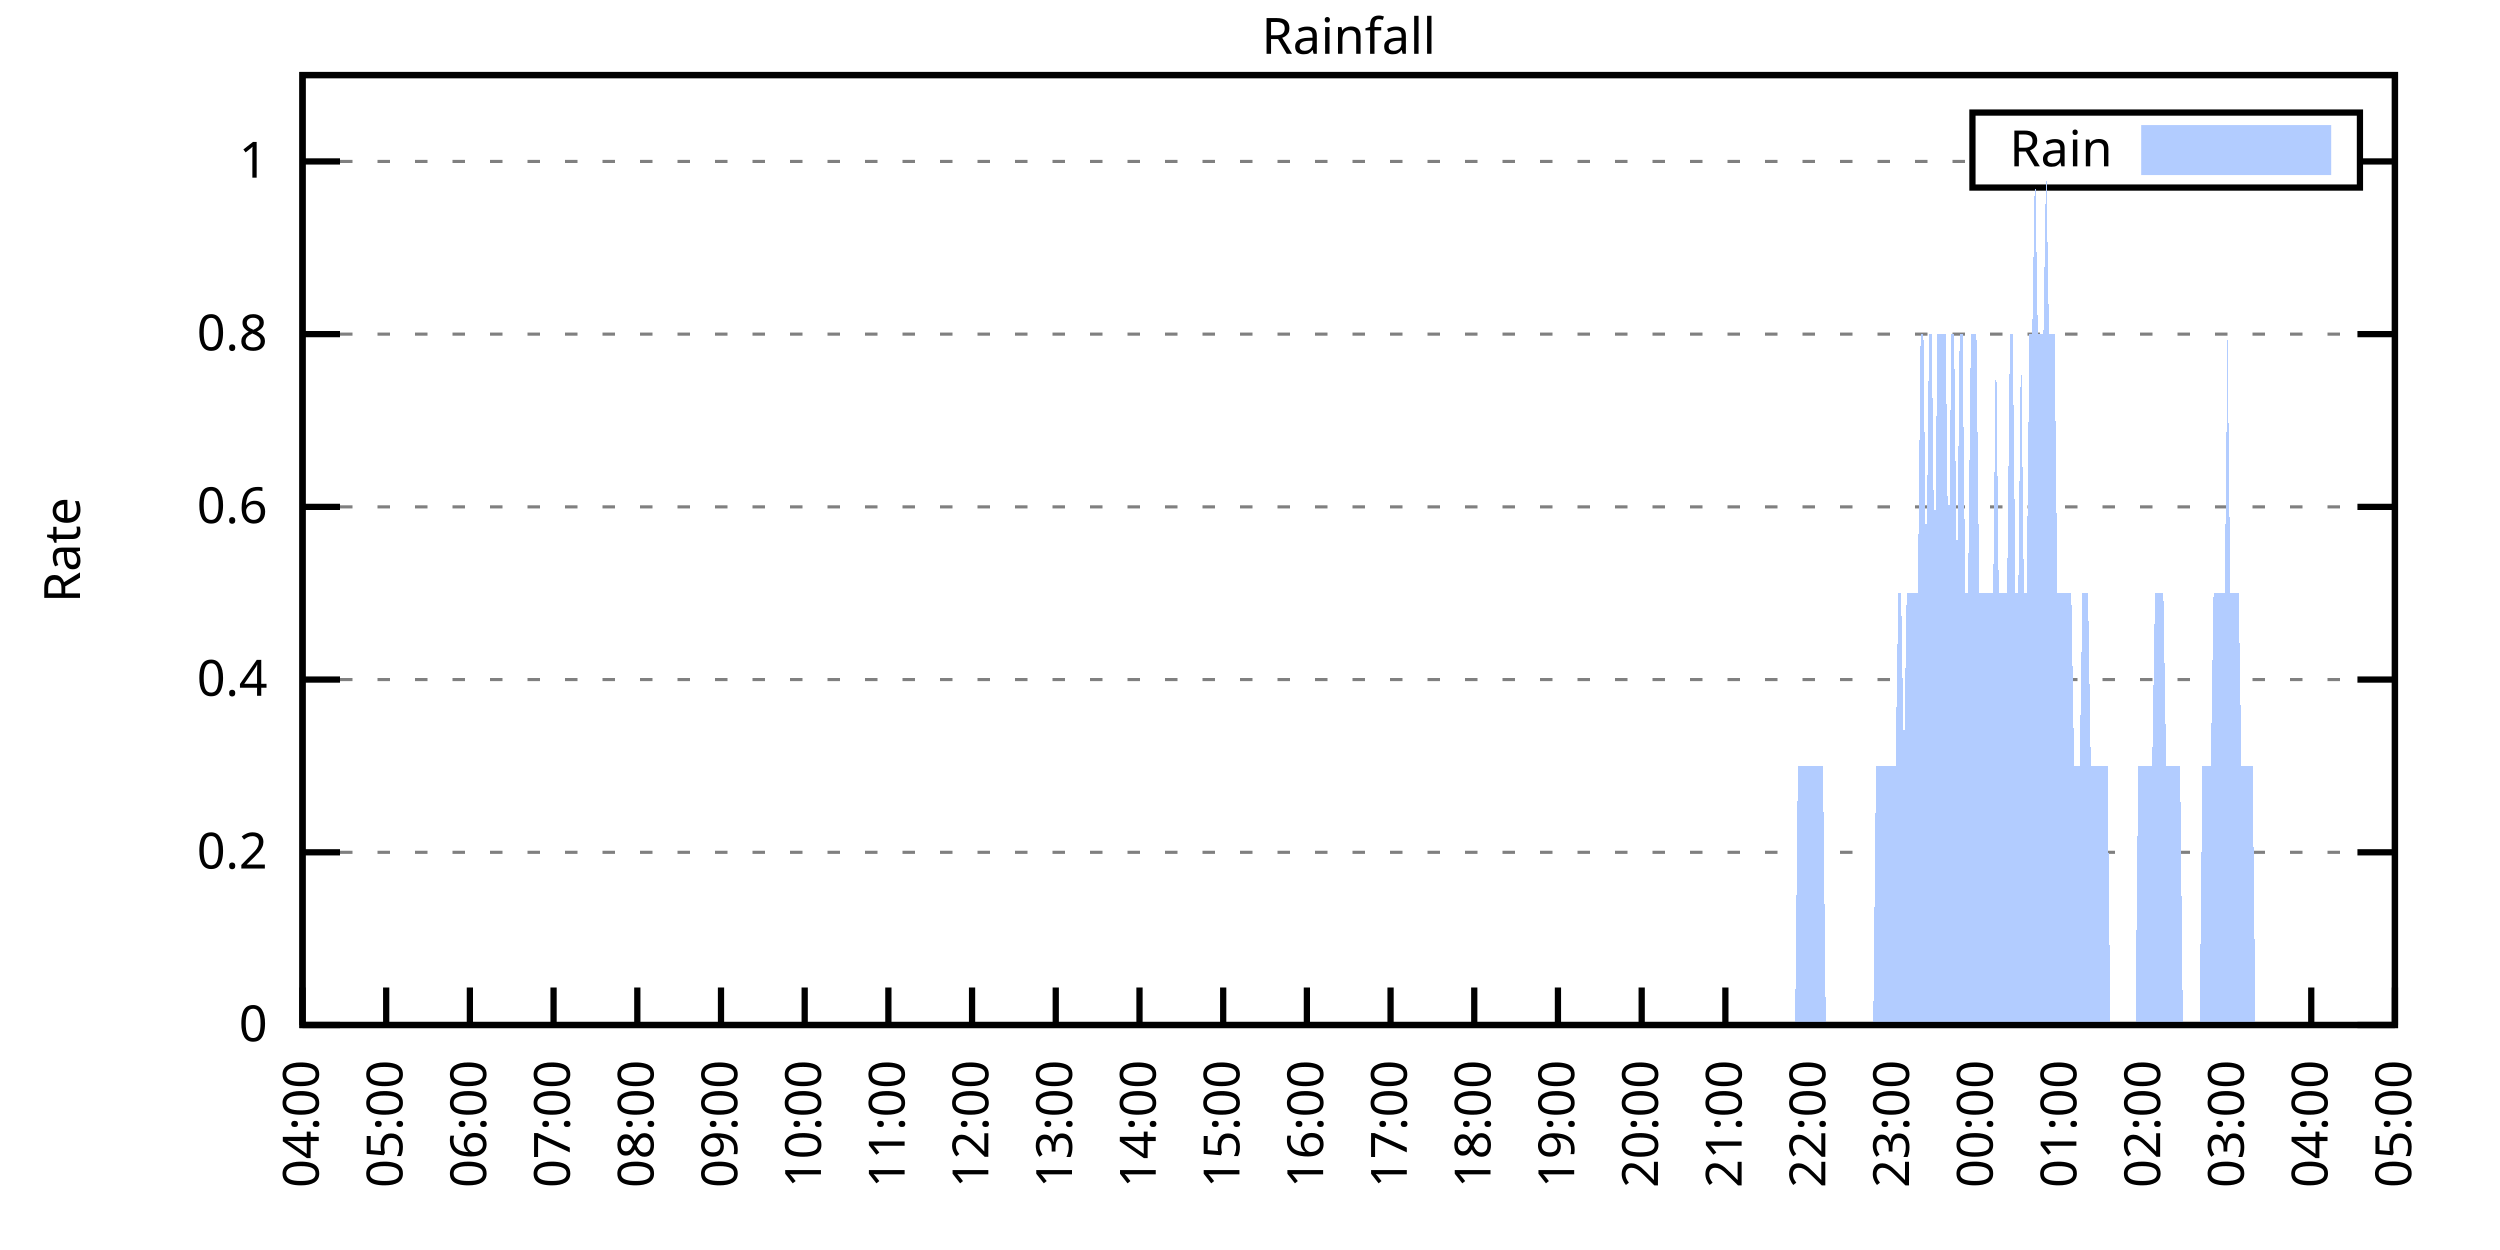
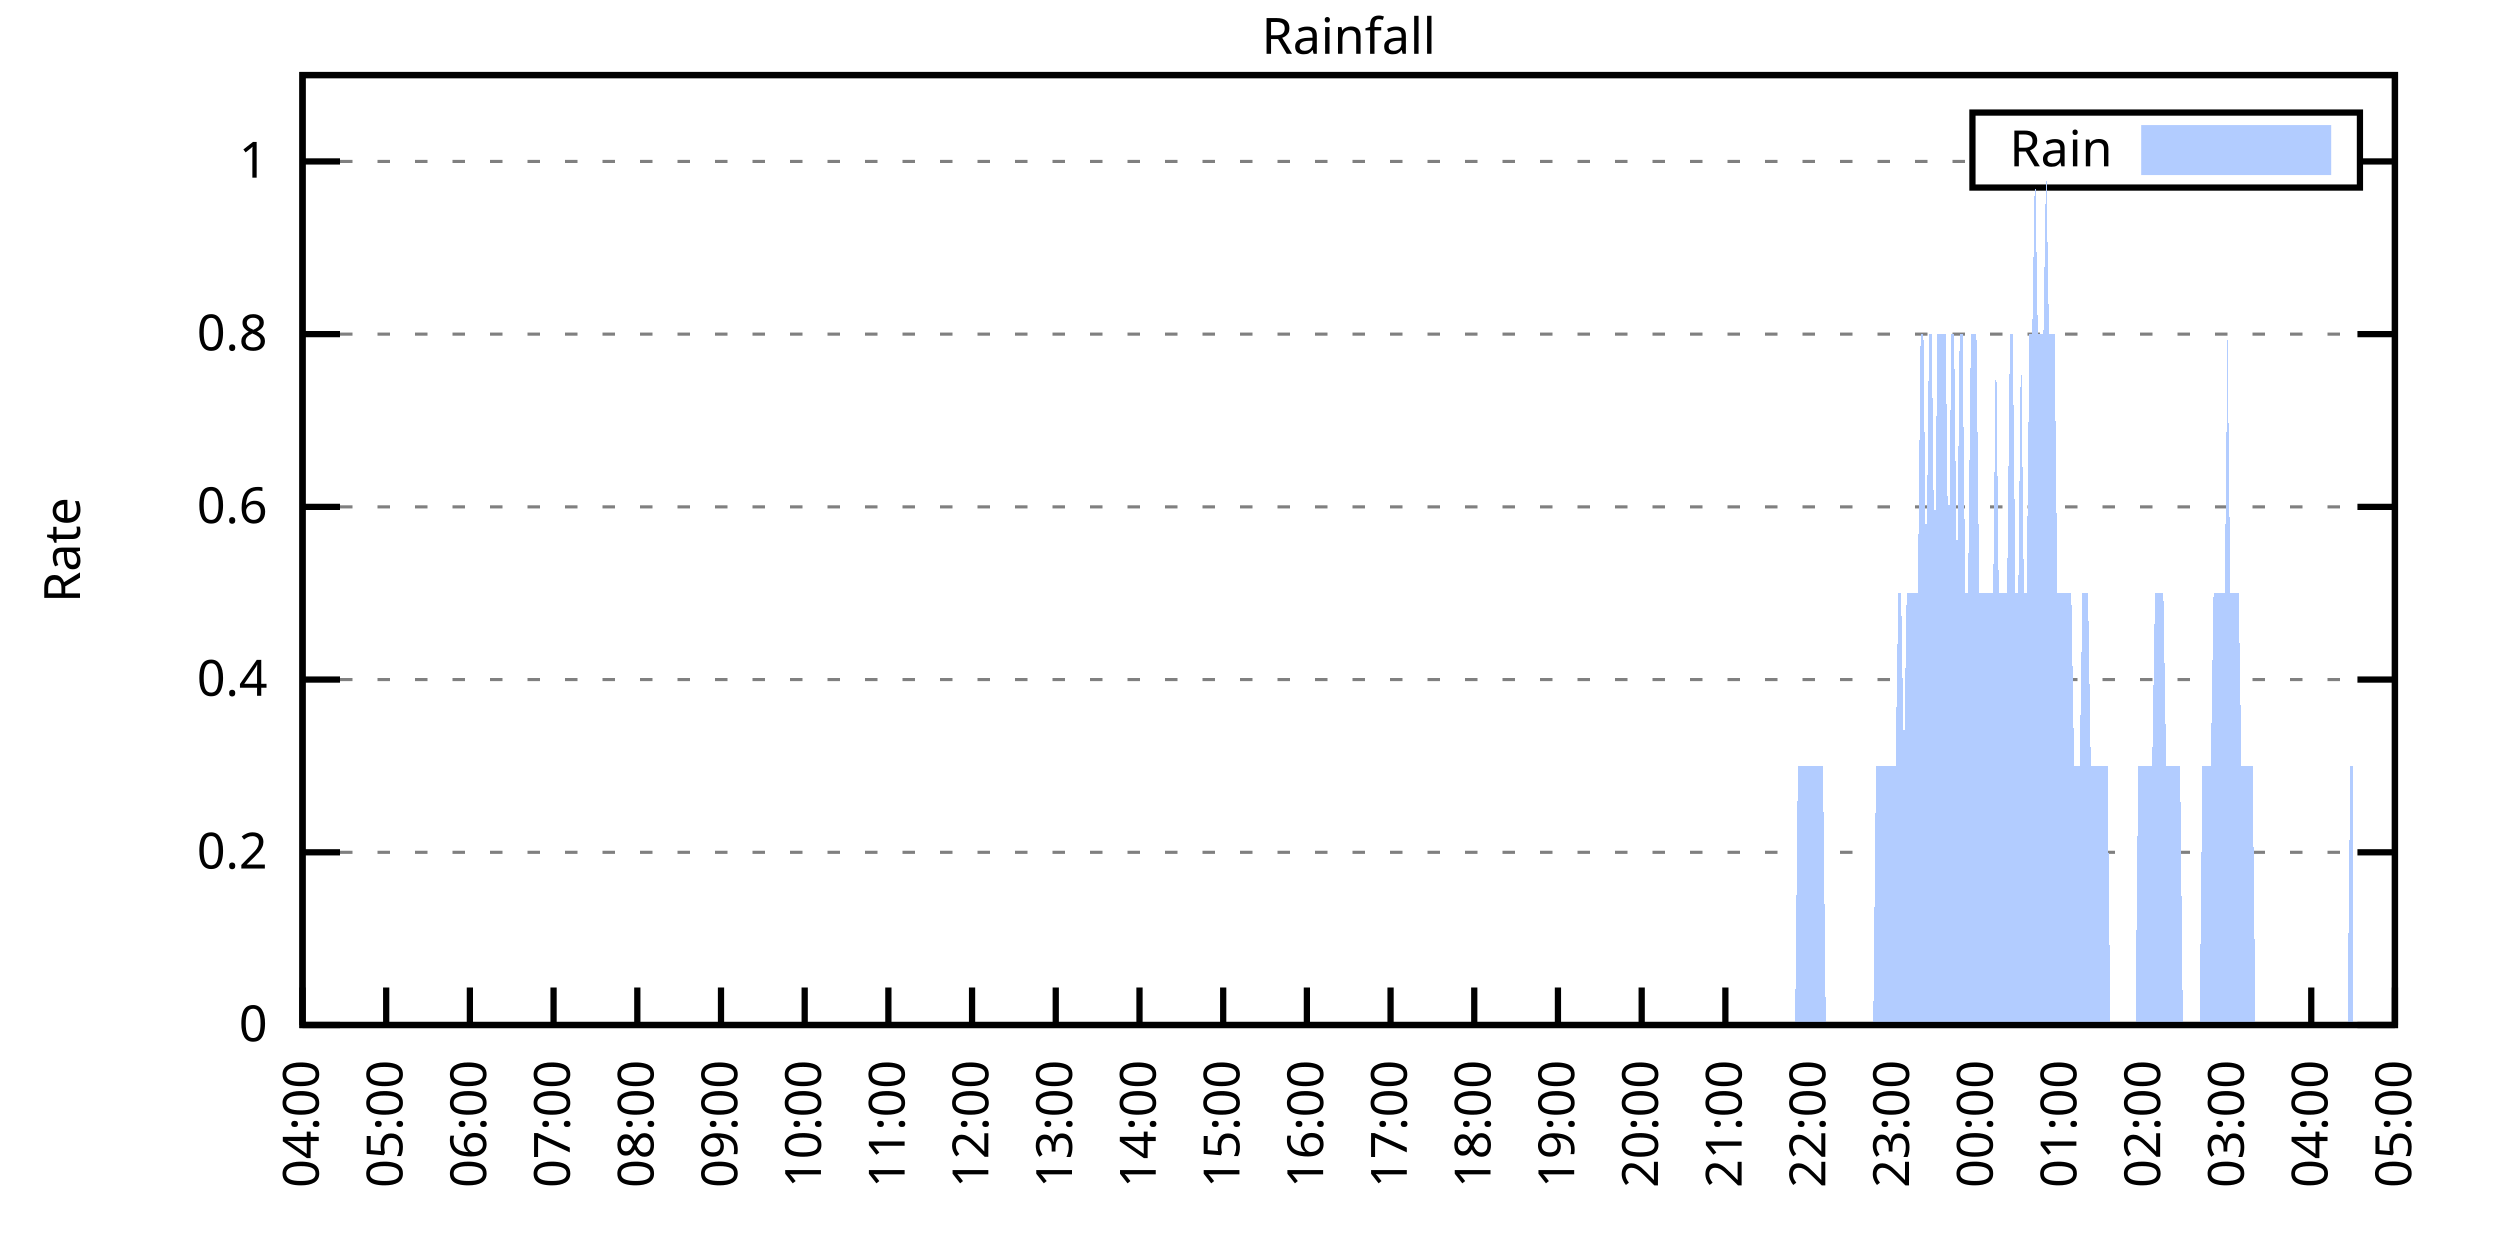
<svg xmlns="http://www.w3.org/2000/svg" xmlns:xlink="http://www.w3.org/1999/xlink" width="400" height="200" viewBox="0 0 400 200">
  <g id="gnuplot_canvas">
    <rect x="0" y="0" width="400" height="200" fill="none" />
    <defs>
      <circle id="gpDot" r="0.5" stroke-width="0.5" stroke="currentColor" />
      <path id="gpPt0" stroke-width="0.333" stroke="currentColor" d="M-1,0 h2 M0,-1 v2" />
      <path id="gpPt1" stroke-width="0.333" stroke="currentColor" d="M-1,-1 L1,1 M1,-1 L-1,1" />
      <path id="gpPt2" stroke-width="0.333" stroke="currentColor" d="M-1,0 L1,0 M0,-1 L0,1 M-1,-1 L1,1 M-1,1 L1,-1" />
      <rect id="gpPt3" stroke-width="0.333" stroke="currentColor" x="-1" y="-1" width="2" height="2" />
      <rect id="gpPt4" stroke-width="0.333" stroke="currentColor" fill="currentColor" x="-1" y="-1" width="2" height="2" />
      <circle id="gpPt5" stroke-width="0.333" stroke="currentColor" cx="0" cy="0" r="1" />
      <use xlink:href="#gpPt5" id="gpPt6" fill="currentColor" stroke="none" />
      <path id="gpPt7" stroke-width="0.333" stroke="currentColor" d="M0,-1.33 L-1.33,0.67 L1.33,0.67 z" />
      <use xlink:href="#gpPt7" id="gpPt8" fill="currentColor" stroke="none" />
      <use xlink:href="#gpPt7" id="gpPt9" stroke="currentColor" transform="rotate(180)" />
      <use xlink:href="#gpPt9" id="gpPt10" fill="currentColor" stroke="none" />
      <use xlink:href="#gpPt3" id="gpPt11" stroke="currentColor" transform="rotate(45)" />
      <use xlink:href="#gpPt11" id="gpPt12" fill="currentColor" stroke="none" />
      <path id="gpPt13" stroke-width="0.333" stroke="currentColor" d="M0,1.330 L1.265,0.411 L0.782,-1.067 L-0.782,-1.076 L-1.265,0.411 z" />
      <use xlink:href="#gpPt13" id="gpPt14" fill="currentColor" stroke="none" />
      <filter id="textbox" filterUnits="objectBoundingBox" x="0" y="0" height="1" width="1">
        <feFlood flood-color="white" flood-opacity="1" result="bgnd" />
        <feComposite in="SourceGraphic" in2="bgnd" operator="atop" />
      </filter>
      <filter id="greybox" filterUnits="objectBoundingBox" x="0" y="0" height="1" width="1">
        <feFlood flood-color="lightgrey" flood-opacity="1" result="grey" />
        <feComposite in="SourceGraphic" in2="grey" operator="atop" />
      </filter>
    </defs>
    <g fill="none" color="white" stroke="currentColor" stroke-width="1.00" stroke-linecap="butt" stroke-linejoin="miter">
</g>
    <g fill="none" color="black" stroke="currentColor" stroke-width="1.00" stroke-linecap="butt" stroke-linejoin="miter">
      <g stroke="none" shape-rendering="crispEdges">
        <polygon fill="rgb(255, 255, 255)" points="48.40,164.00 383.18,164.00 383.18,12.02 48.40,12.02 " />
      </g>
    </g>
    <g fill="none" color="black" stroke="currentColor" stroke-width="1.00" stroke-linecap="butt" stroke-linejoin="miter">
</g>
    <g fill="none" color="black" stroke="black" stroke-width="0.50" stroke-linecap="butt" stroke-linejoin="miter">
</g>
    <g fill="none" color="gray" stroke="currentColor" stroke-width="0.50" stroke-linecap="butt" stroke-linejoin="miter">
      <path stroke="gray" stroke-dasharray="2,4" class="gridline" d="M48.40,164.00 L383.19,164.00  " />
    </g>
    <g fill="none" color="gray" stroke="gray" stroke-width="1.00" stroke-linecap="butt" stroke-linejoin="miter">
</g>
    <g fill="none" color="black" stroke="currentColor" stroke-width="1.00" stroke-linecap="butt" stroke-linejoin="miter">
      <path stroke="black" d="M48.40,164.00 L54.40,164.00 M383.19,164.00 L377.19,164.00  " />
      <g transform="translate(42.80,166.60)" stroke="none" fill="black" font-family="Sans" font-size="8.00" text-anchor="end">
        <text>
          <tspan font-family="Sans"> 0</tspan>
        </text>
      </g>
    </g>
    <g fill="none" color="black" stroke="currentColor" stroke-width="1.00" stroke-linecap="butt" stroke-linejoin="miter">
</g>
    <g fill="none" color="black" stroke="black" stroke-width="0.50" stroke-linecap="butt" stroke-linejoin="miter">
</g>
    <g fill="none" color="gray" stroke="currentColor" stroke-width="0.50" stroke-linecap="butt" stroke-linejoin="miter">
      <path stroke="gray" stroke-dasharray="2,4" class="gridline" d="M48.40,136.37 L383.19,136.37  " />
    </g>
    <g fill="none" color="gray" stroke="gray" stroke-width="1.00" stroke-linecap="butt" stroke-linejoin="miter">
</g>
    <g fill="none" color="black" stroke="currentColor" stroke-width="1.00" stroke-linecap="butt" stroke-linejoin="miter">
      <path stroke="black" d="M48.40,136.37 L54.40,136.37 M383.19,136.37 L377.19,136.37  " />
      <g transform="translate(42.80,138.97)" stroke="none" fill="black" font-family="Sans" font-size="8.00" text-anchor="end">
        <text>
          <tspan font-family="Sans"> 0.2</tspan>
        </text>
      </g>
    </g>
    <g fill="none" color="black" stroke="currentColor" stroke-width="1.00" stroke-linecap="butt" stroke-linejoin="miter">
</g>
    <g fill="none" color="black" stroke="black" stroke-width="0.50" stroke-linecap="butt" stroke-linejoin="miter">
</g>
    <g fill="none" color="gray" stroke="currentColor" stroke-width="0.50" stroke-linecap="butt" stroke-linejoin="miter">
      <path stroke="gray" stroke-dasharray="2,4" class="gridline" d="M48.40,108.73 L383.19,108.73  " />
    </g>
    <g fill="none" color="gray" stroke="gray" stroke-width="1.00" stroke-linecap="butt" stroke-linejoin="miter">
</g>
    <g fill="none" color="black" stroke="currentColor" stroke-width="1.00" stroke-linecap="butt" stroke-linejoin="miter">
      <path stroke="black" d="M48.40,108.73 L54.40,108.73 M383.19,108.73 L377.19,108.73  " />
      <g transform="translate(42.80,111.33)" stroke="none" fill="black" font-family="Sans" font-size="8.00" text-anchor="end">
        <text>
          <tspan font-family="Sans"> 0.4</tspan>
        </text>
      </g>
    </g>
    <g fill="none" color="black" stroke="currentColor" stroke-width="1.00" stroke-linecap="butt" stroke-linejoin="miter">
</g>
    <g fill="none" color="black" stroke="black" stroke-width="0.50" stroke-linecap="butt" stroke-linejoin="miter">
</g>
    <g fill="none" color="gray" stroke="currentColor" stroke-width="0.50" stroke-linecap="butt" stroke-linejoin="miter">
      <path stroke="gray" stroke-dasharray="2,4" class="gridline" d="M48.40,81.10 L383.19,81.10  " />
    </g>
    <g fill="none" color="gray" stroke="gray" stroke-width="1.00" stroke-linecap="butt" stroke-linejoin="miter">
</g>
    <g fill="none" color="black" stroke="currentColor" stroke-width="1.00" stroke-linecap="butt" stroke-linejoin="miter">
      <path stroke="black" d="M48.40,81.10 L54.40,81.10 M383.19,81.10 L377.19,81.10  " />
      <g transform="translate(42.80,83.70)" stroke="none" fill="black" font-family="Sans" font-size="8.00" text-anchor="end">
        <text>
          <tspan font-family="Sans"> 0.6</tspan>
        </text>
      </g>
    </g>
    <g fill="none" color="black" stroke="currentColor" stroke-width="1.00" stroke-linecap="butt" stroke-linejoin="miter">
</g>
    <g fill="none" color="black" stroke="black" stroke-width="0.50" stroke-linecap="butt" stroke-linejoin="miter">
</g>
    <g fill="none" color="gray" stroke="currentColor" stroke-width="0.50" stroke-linecap="butt" stroke-linejoin="miter">
      <path stroke="gray" stroke-dasharray="2,4" class="gridline" d="M48.40,53.46 L383.19,53.46  " />
    </g>
    <g fill="none" color="gray" stroke="gray" stroke-width="1.00" stroke-linecap="butt" stroke-linejoin="miter">
</g>
    <g fill="none" color="black" stroke="currentColor" stroke-width="1.00" stroke-linecap="butt" stroke-linejoin="miter">
      <path stroke="black" d="M48.40,53.46 L54.40,53.46 M383.19,53.46 L377.19,53.46  " />
      <g transform="translate(42.80,56.06)" stroke="none" fill="black" font-family="Sans" font-size="8.00" text-anchor="end">
        <text>
          <tspan font-family="Sans"> 0.8</tspan>
        </text>
      </g>
    </g>
    <g fill="none" color="black" stroke="currentColor" stroke-width="1.00" stroke-linecap="butt" stroke-linejoin="miter">
</g>
    <g fill="none" color="black" stroke="black" stroke-width="0.50" stroke-linecap="butt" stroke-linejoin="miter">
</g>
    <g fill="none" color="gray" stroke="currentColor" stroke-width="0.50" stroke-linecap="butt" stroke-linejoin="miter">
      <path stroke="gray" stroke-dasharray="2,4" class="gridline" d="M48.40,25.83 L315.59,25.83 M377.59,25.83 L383.19,25.83  " />
    </g>
    <g fill="none" color="gray" stroke="gray" stroke-width="1.00" stroke-linecap="butt" stroke-linejoin="miter">
</g>
    <g fill="none" color="black" stroke="currentColor" stroke-width="1.00" stroke-linecap="butt" stroke-linejoin="miter">
      <path stroke="black" d="M48.40,25.83 L54.40,25.83 M383.19,25.83 L377.19,25.83  " />
      <g transform="translate(42.80,28.43)" stroke="none" fill="black" font-family="Sans" font-size="8.00" text-anchor="end">
        <text>
          <tspan font-family="Sans"> 1</tspan>
        </text>
      </g>
    </g>
    <g fill="none" color="black" stroke="currentColor" stroke-width="1.00" stroke-linecap="butt" stroke-linejoin="miter">
      <path stroke="black" d="M48.40,164.00 L48.40,158.00  " />
      <g transform="translate(51.00,169.60) rotate(270.00)" stroke="none" fill="black" font-family="Sans" font-size="8.00" text-anchor="end">
        <text>
          <tspan font-family="Sans">04:00</tspan>
        </text>
      </g>
    </g>
    <g fill="none" color="black" stroke="currentColor" stroke-width="1.00" stroke-linecap="butt" stroke-linejoin="miter">
      <path stroke="black" d="M61.79,164.00 L61.79,158.00  " />
      <g transform="translate(64.39,169.60) rotate(270.00)" stroke="none" fill="black" font-family="Sans" font-size="8.00" text-anchor="end">
        <text>
          <tspan font-family="Sans">05:00</tspan>
        </text>
      </g>
    </g>
    <g fill="none" color="black" stroke="currentColor" stroke-width="1.00" stroke-linecap="butt" stroke-linejoin="miter">
      <path stroke="black" d="M75.18,164.00 L75.18,158.00  " />
      <g transform="translate(77.78,169.60) rotate(270.00)" stroke="none" fill="black" font-family="Sans" font-size="8.00" text-anchor="end">
        <text>
          <tspan font-family="Sans">06:00</tspan>
        </text>
      </g>
    </g>
    <g fill="none" color="black" stroke="currentColor" stroke-width="1.00" stroke-linecap="butt" stroke-linejoin="miter">
      <path stroke="black" d="M88.57,164.00 L88.57,158.00  " />
      <g transform="translate(91.17,169.60) rotate(270.00)" stroke="none" fill="black" font-family="Sans" font-size="8.00" text-anchor="end">
        <text>
          <tspan font-family="Sans">07:00</tspan>
        </text>
      </g>
    </g>
    <g fill="none" color="black" stroke="currentColor" stroke-width="1.00" stroke-linecap="butt" stroke-linejoin="miter">
      <path stroke="black" d="M101.97,164.00 L101.97,158.00  " />
      <g transform="translate(104.57,169.60) rotate(270.00)" stroke="none" fill="black" font-family="Sans" font-size="8.00" text-anchor="end">
        <text>
          <tspan font-family="Sans">08:00</tspan>
        </text>
      </g>
    </g>
    <g fill="none" color="black" stroke="currentColor" stroke-width="1.00" stroke-linecap="butt" stroke-linejoin="miter">
      <path stroke="black" d="M115.36,164.00 L115.36,158.00  " />
      <g transform="translate(117.96,169.60) rotate(270.00)" stroke="none" fill="black" font-family="Sans" font-size="8.00" text-anchor="end">
        <text>
          <tspan font-family="Sans">09:00</tspan>
        </text>
      </g>
    </g>
    <g fill="none" color="black" stroke="currentColor" stroke-width="1.00" stroke-linecap="butt" stroke-linejoin="miter">
      <path stroke="black" d="M128.75,164.00 L128.75,158.00  " />
      <g transform="translate(131.35,169.60) rotate(270.00)" stroke="none" fill="black" font-family="Sans" font-size="8.00" text-anchor="end">
        <text>
          <tspan font-family="Sans">10:00</tspan>
        </text>
      </g>
    </g>
    <g fill="none" color="black" stroke="currentColor" stroke-width="1.00" stroke-linecap="butt" stroke-linejoin="miter">
      <path stroke="black" d="M142.14,164.00 L142.14,158.00  " />
      <g transform="translate(144.74,169.60) rotate(270.00)" stroke="none" fill="black" font-family="Sans" font-size="8.00" text-anchor="end">
        <text>
          <tspan font-family="Sans">11:00</tspan>
        </text>
      </g>
    </g>
    <g fill="none" color="black" stroke="currentColor" stroke-width="1.00" stroke-linecap="butt" stroke-linejoin="miter">
      <path stroke="black" d="M155.53,164.00 L155.53,158.00  " />
      <g transform="translate(158.13,169.60) rotate(270.00)" stroke="none" fill="black" font-family="Sans" font-size="8.00" text-anchor="end">
        <text>
          <tspan font-family="Sans">12:00</tspan>
        </text>
      </g>
    </g>
    <g fill="none" color="black" stroke="currentColor" stroke-width="1.00" stroke-linecap="butt" stroke-linejoin="miter">
      <path stroke="black" d="M168.92,164.00 L168.92,158.00  " />
      <g transform="translate(171.52,169.60) rotate(270.00)" stroke="none" fill="black" font-family="Sans" font-size="8.00" text-anchor="end">
        <text>
          <tspan font-family="Sans">13:00</tspan>
        </text>
      </g>
    </g>
    <g fill="none" color="black" stroke="currentColor" stroke-width="1.00" stroke-linecap="butt" stroke-linejoin="miter">
      <path stroke="black" d="M182.32,164.00 L182.32,158.00  " />
      <g transform="translate(184.92,169.60) rotate(270.00)" stroke="none" fill="black" font-family="Sans" font-size="8.00" text-anchor="end">
        <text>
          <tspan font-family="Sans">14:00</tspan>
        </text>
      </g>
    </g>
    <g fill="none" color="black" stroke="currentColor" stroke-width="1.00" stroke-linecap="butt" stroke-linejoin="miter">
      <path stroke="black" d="M195.71,164.00 L195.71,158.00  " />
      <g transform="translate(198.31,169.60) rotate(270.00)" stroke="none" fill="black" font-family="Sans" font-size="8.00" text-anchor="end">
        <text>
          <tspan font-family="Sans">15:00</tspan>
        </text>
      </g>
    </g>
    <g fill="none" color="black" stroke="currentColor" stroke-width="1.00" stroke-linecap="butt" stroke-linejoin="miter">
      <path stroke="black" d="M209.10,164.00 L209.10,158.00  " />
      <g transform="translate(211.70,169.60) rotate(270.00)" stroke="none" fill="black" font-family="Sans" font-size="8.00" text-anchor="end">
        <text>
          <tspan font-family="Sans">16:00</tspan>
        </text>
      </g>
    </g>
    <g fill="none" color="black" stroke="currentColor" stroke-width="1.00" stroke-linecap="butt" stroke-linejoin="miter">
      <path stroke="black" d="M222.49,164.00 L222.49,158.00  " />
      <g transform="translate(225.09,169.60) rotate(270.00)" stroke="none" fill="black" font-family="Sans" font-size="8.00" text-anchor="end">
        <text>
          <tspan font-family="Sans">17:00</tspan>
        </text>
      </g>
    </g>
    <g fill="none" color="black" stroke="currentColor" stroke-width="1.00" stroke-linecap="butt" stroke-linejoin="miter">
      <path stroke="black" d="M235.88,164.00 L235.88,158.00  " />
      <g transform="translate(238.48,169.60) rotate(270.00)" stroke="none" fill="black" font-family="Sans" font-size="8.00" text-anchor="end">
        <text>
          <tspan font-family="Sans">18:00</tspan>
        </text>
      </g>
    </g>
    <g fill="none" color="black" stroke="currentColor" stroke-width="1.00" stroke-linecap="butt" stroke-linejoin="miter">
      <path stroke="black" d="M249.27,164.00 L249.27,158.00  " />
      <g transform="translate(251.87,169.60) rotate(270.00)" stroke="none" fill="black" font-family="Sans" font-size="8.00" text-anchor="end">
        <text>
          <tspan font-family="Sans">19:00</tspan>
        </text>
      </g>
    </g>
    <g fill="none" color="black" stroke="currentColor" stroke-width="1.00" stroke-linecap="butt" stroke-linejoin="miter">
      <path stroke="black" d="M262.67,164.00 L262.67,158.00  " />
      <g transform="translate(265.27,169.60) rotate(270.00)" stroke="none" fill="black" font-family="Sans" font-size="8.00" text-anchor="end">
        <text>
          <tspan font-family="Sans">20:00</tspan>
        </text>
      </g>
    </g>
    <g fill="none" color="black" stroke="currentColor" stroke-width="1.00" stroke-linecap="butt" stroke-linejoin="miter">
      <path stroke="black" d="M276.06,164.00 L276.06,158.00  " />
      <g transform="translate(278.66,169.60) rotate(270.00)" stroke="none" fill="black" font-family="Sans" font-size="8.00" text-anchor="end">
        <text>
          <tspan font-family="Sans">21:00</tspan>
        </text>
      </g>
    </g>
    <g fill="none" color="black" stroke="currentColor" stroke-width="1.00" stroke-linecap="butt" stroke-linejoin="miter">
      <path stroke="black" d="M289.45,164.00 L289.45,158.00  " />
      <g transform="translate(292.05,169.60) rotate(270.00)" stroke="none" fill="black" font-family="Sans" font-size="8.00" text-anchor="end">
        <text>
          <tspan font-family="Sans">22:00</tspan>
        </text>
      </g>
    </g>
    <g fill="none" color="black" stroke="currentColor" stroke-width="1.00" stroke-linecap="butt" stroke-linejoin="miter">
      <path stroke="black" d="M302.84,164.00 L302.84,158.00  " />
      <g transform="translate(305.44,169.60) rotate(270.00)" stroke="none" fill="black" font-family="Sans" font-size="8.00" text-anchor="end">
        <text>
          <tspan font-family="Sans">23:00</tspan>
        </text>
      </g>
    </g>
    <g fill="none" color="black" stroke="currentColor" stroke-width="1.00" stroke-linecap="butt" stroke-linejoin="miter">
      <path stroke="black" d="M316.23,164.00 L316.23,158.00  " />
      <g transform="translate(318.83,169.60) rotate(270.00)" stroke="none" fill="black" font-family="Sans" font-size="8.00" text-anchor="end">
        <text>
          <tspan font-family="Sans">00:00</tspan>
        </text>
      </g>
    </g>
    <g fill="none" color="black" stroke="currentColor" stroke-width="1.00" stroke-linecap="butt" stroke-linejoin="miter">
      <path stroke="black" d="M329.62,164.00 L329.62,158.00  " />
      <g transform="translate(332.22,169.60) rotate(270.00)" stroke="none" fill="black" font-family="Sans" font-size="8.00" text-anchor="end">
        <text>
          <tspan font-family="Sans">01:00</tspan>
        </text>
      </g>
    </g>
    <g fill="none" color="black" stroke="currentColor" stroke-width="1.00" stroke-linecap="butt" stroke-linejoin="miter">
      <path stroke="black" d="M343.02,164.00 L343.02,158.00  " />
      <g transform="translate(345.62,169.60) rotate(270.00)" stroke="none" fill="black" font-family="Sans" font-size="8.00" text-anchor="end">
        <text>
          <tspan font-family="Sans">02:00</tspan>
        </text>
      </g>
    </g>
    <g fill="none" color="black" stroke="currentColor" stroke-width="1.00" stroke-linecap="butt" stroke-linejoin="miter">
      <path stroke="black" d="M356.41,164.00 L356.41,158.00  " />
      <g transform="translate(359.01,169.60) rotate(270.00)" stroke="none" fill="black" font-family="Sans" font-size="8.00" text-anchor="end">
        <text>
          <tspan font-family="Sans">03:00</tspan>
        </text>
      </g>
    </g>
    <g fill="none" color="black" stroke="currentColor" stroke-width="1.00" stroke-linecap="butt" stroke-linejoin="miter">
      <path stroke="black" d="M369.80,164.00 L369.80,158.00  " />
      <g transform="translate(372.40,169.60) rotate(270.00)" stroke="none" fill="black" font-family="Sans" font-size="8.00" text-anchor="end">
        <text>
          <tspan font-family="Sans">04:00</tspan>
        </text>
      </g>
    </g>
    <g fill="none" color="black" stroke="currentColor" stroke-width="1.00" stroke-linecap="butt" stroke-linejoin="miter">
      <path stroke="black" d="M383.19,164.00 L383.19,158.00  " />
      <g transform="translate(385.79,169.60) rotate(270.00)" stroke="none" fill="black" font-family="Sans" font-size="8.00" text-anchor="end">
        <text>
          <tspan font-family="Sans">05:00</tspan>
        </text>
      </g>
    </g>
    <g fill="none" color="black" stroke="currentColor" stroke-width="1.00" stroke-linecap="butt" stroke-linejoin="miter">
</g>
    <g fill="none" color="black" stroke="currentColor" stroke-width="1.00" stroke-linecap="butt" stroke-linejoin="miter">
      <path stroke="black" d="M48.40,12.01 L48.40,164.00 L383.19,164.00 L383.19,12.01 L48.40,12.01 Z  " />
    </g>
    <g fill="none" color="black" stroke="currentColor" stroke-width="1.00" stroke-linecap="butt" stroke-linejoin="miter">
</g>
    <g fill="none" color="black" stroke="currentColor" stroke-width="1.00" stroke-linecap="butt" stroke-linejoin="miter">
      <path stroke="black" d="M315.59,30.01 L315.59,18.01 L377.59,18.01 L377.59,30.01 L315.59,30.01 Z  " />
    </g>
    <g id="Rainfall_plot_1">
      <g fill="none" color="white" stroke="black" stroke-width="2.00" stroke-linecap="butt" stroke-linejoin="miter">
</g>
      <g fill="none" color="black" stroke="currentColor" stroke-width="2.00" stroke-linecap="butt" stroke-linejoin="miter">
        <g transform="translate(337.99,26.61)" stroke="none" fill="black" font-family="Sans" font-size="8.00" text-anchor="end">
          <text>
            <tspan font-family="Sans">Rain</tspan>
          </text>
        </g>
      </g>
      <g fill="none" color="black" stroke="currentColor" stroke-width="2.00" stroke-linecap="butt" stroke-linejoin="miter">
        <g stroke="none" shape-rendering="crispEdges">
          <polygon fill="rgb(178, 204, 255)" points="343.59,27.01 371.99,27.01 371.99,21.01 343.59,21.01 " />
        </g>
        <path stroke="rgb(178, 204, 255)" d="M343.59,27.01 L371.99,27.01 L371.99,21.01 L343.59,21.01 L343.59,27.01 Z  " />
      </g>
      <g fill="none" color="black" stroke="currentColor" stroke-width="2.00" stroke-linecap="butt" stroke-linejoin="miter">
        <g stroke="none" shape-rendering="crispEdges">
-           <polygon fill="rgb(178, 204, 255)" points="51.97,164.00 52.42,164.00 52.86,164.00 53.31,164.00 53.76,164.00 54.20,164.00 54.65,164.00 55.10,164.00 55.54,164.00 55.99,164.00 56.43,164.00 56.88,164.00 57.33,164.00 57.77,164.00 58.22,164.00 58.67,164.00 59.11,164.00 59.56,164.00 60.01,164.00 60.45,164.00 60.90,164.00 61.35,164.00 61.79,164.00 62.24,164.00 62.68,164.00 63.13,164.00 63.58,164.00 64.02,164.00 64.47,164.00 64.92,164.00 65.36,164.00 65.81,164.00 66.26,164.00 66.70,164.00 67.15,164.00 67.59,164.00 68.04,164.00 68.49,164.00 68.93,164.00 69.38,164.00 69.83,164.00 70.27,164.00 70.72,164.00 71.17,164.00 71.61,164.00 72.06,164.00 72.50,164.00 72.95,164.00 73.40,164.00 73.84,164.00 74.29,164.00 74.74,164.00 75.18,164.00 75.63,164.00 76.08,164.00 76.52,164.00 76.97,164.00 77.42,164.00 77.86,164.00 78.31,164.00 78.75,164.00 79.20,164.00 79.65,164.00 80.09,164.00 80.54,164.00 80.99,164.00 81.43,164.00 81.88,164.00 82.33,164.00 82.77,164.00 83.22,164.00 83.66,164.00 84.11,164.00 84.56,164.00 85.00,164.00 85.45,164.00 85.90,164.00 86.34,164.00 86.79,164.00 87.24,164.00 87.68,164.00 88.13,164.00 88.57,164.00 89.02,164.00 89.47,164.00 89.91,164.00 90.36,164.00 90.81,164.00 91.25,164.00 91.70,164.00 92.15,164.00 92.59,164.00 93.04,164.00 93.49,164.00 93.93,164.00 94.38,164.00 94.82,164.00 95.27,164.00 95.72,164.00 96.16,164.00 96.61,164.00 97.06,164.00 97.50,164.00 97.95,164.00 98.40,164.00 98.84,164.00 99.29,164.00 99.73,164.00 100.18,164.00 100.63,164.00 101.07,164.00 101.52,164.00 101.97,164.00 102.41,164.00 102.86,164.00 103.31,164.00 103.75,164.00 104.20,164.00 104.64,164.00 105.09,164.00 105.54,164.00 105.98,164.00 106.43,164.00 106.88,164.00 107.32,164.00 107.77,164.00 108.22,164.00 108.66,164.00 109.11,164.00 109.55,164.00 110.00,164.00 110.45,164.00 110.89,164.00 111.34,164.00 111.79,164.00 112.23,164.00 112.68,164.00 113.13,164.00 113.57,164.00 114.02,164.00 114.47,164.00 114.91,164.00 115.36,164.00 115.80,164.00 116.25,164.00 116.70,164.00 117.14,164.00 117.59,164.00 118.04,164.00 118.48,164.00 118.93,164.00 119.38,164.00 119.82,164.00 120.27,164.00 120.71,164.00 121.16,164.00 121.61,164.00 122.05,164.00 122.50,164.00 122.95,164.00 123.39,164.00 123.84,164.00 124.29,164.00 124.73,164.00 125.18,164.00 125.62,164.00 126.07,164.00 126.52,164.00 126.96,164.00 127.41,164.00 127.86,164.00 128.30,164.00 128.75,164.00 129.20,164.00 129.64,164.00 130.09,164.00 130.54,164.00 130.98,164.00 131.43,164.00 131.87,164.00 132.32,164.00 132.77,164.00 133.21,164.00 133.66,164.00 134.11,164.00 134.55,164.00 135.00,164.00 135.45,164.00 135.89,164.00 136.34,164.00 136.78,164.00 137.23,164.00 137.68,164.00 138.12,164.00 138.57,164.00 139.02,164.00 139.46,164.00 139.91,164.00 140.36,164.00 140.80,164.00 141.25,164.00 141.69,164.00 142.14,164.00 142.59,164.00 143.03,164.00 143.48,164.00 143.93,164.00 144.37,164.00 144.82,164.00 145.27,164.00 145.71,164.00 146.16,164.00 146.61,164.00 147.05,164.00 147.50,164.00 147.94,164.00 148.39,164.00 148.84,164.00 149.28,164.00 149.73,164.00 150.18,164.00 150.62,164.00 151.07,164.00 151.52,164.00 151.96,164.00 152.41,164.00 152.85,164.00 153.30,164.00 153.75,164.00 154.19,164.00 154.64,164.00 155.09,164.00 155.53,164.00 155.98,164.00 156.43,164.00 156.87,164.00 157.32,164.00 157.76,164.00 158.21,164.00 158.66,164.00 159.10,164.00 159.55,164.00 160.00,164.00 160.44,164.00 160.89,164.00 161.34,164.00 161.78,164.00 162.23,164.00 162.67,164.00 163.12,164.00 163.57,164.00 164.01,164.00 164.46,164.00 164.91,164.00 165.35,164.00 165.80,164.00 166.25,164.00 166.69,164.00 167.14,164.00 167.59,164.00 168.03,164.00 168.48,164.00 168.92,164.00 169.37,164.00 169.82,164.00 170.26,164.00 170.71,164.00 171.16,164.00 171.60,164.00 172.05,164.00 172.50,164.00 172.94,164.00 173.39,164.00 173.83,164.00 174.28,164.00 174.73,164.00 175.17,164.00 175.62,164.00 176.07,164.00 176.51,164.00 176.96,164.00 177.41,164.00 177.85,164.00 178.30,164.00 178.74,164.00 179.19,164.00 179.64,164.00 180.08,164.00 180.53,164.00 180.98,164.00 181.42,164.00 181.87,164.00 182.32,164.00 182.76,164.00 183.21,164.00 183.66,164.00 184.10,164.00 184.55,164.00 184.99,164.00 185.44,164.00 185.89,164.00 186.33,164.00 186.78,164.00 187.23,164.00 187.67,164.00 188.12,164.00 188.57,164.00 189.01,164.00 189.46,164.00 189.90,164.00 190.35,164.00 190.80,164.00 191.24,164.00 191.69,164.00 192.14,164.00 192.58,164.00 193.03,164.00 193.48,164.00 193.92,164.00 194.37,164.00 194.81,164.00 195.26,164.00 195.71,164.00 196.15,164.00 196.60,164.00 197.05,164.00 197.49,164.00 197.94,164.00 198.39,164.00 198.83,164.00 199.28,164.00 199.73,164.00 200.17,164.00 200.62,164.00 201.06,164.00 201.51,164.00 201.96,164.00 202.40,164.00 202.85,164.00 203.30,164.00 203.74,164.00 204.19,164.00 204.64,164.00 205.08,164.00 205.53,164.00 205.97,164.00 206.42,164.00 206.87,164.00 207.31,164.00 207.76,164.00 208.21,164.00 208.65,164.00 209.10,164.00 209.55,164.00 209.99,164.00 210.44,164.00 210.88,164.00 211.33,164.00 211.78,164.00 212.22,164.00 212.67,164.00 213.12,164.00 213.56,164.00 214.01,164.00 214.46,164.00 214.90,164.00 215.35,164.00 215.80,164.00 216.24,164.00 216.69,164.00 217.13,164.00 217.58,164.00 218.03,164.00 218.47,164.00 218.92,164.00 219.37,164.00 219.81,164.00 220.26,164.00 220.71,164.00 221.15,164.00 221.60,164.00 222.04,164.00 222.49,164.00 222.94,164.00 223.38,164.00 223.83,164.00 224.28,164.00 224.72,164.00 225.17,164.00 225.62,164.00 226.06,164.00 226.51,164.00 226.95,164.00 227.40,164.00 227.85,164.00 228.29,164.00 228.74,164.00 229.19,164.00 229.63,164.00 230.08,164.00 230.53,164.00 230.97,164.00 231.42,164.00 231.86,164.00 232.31,164.00 232.76,164.00 233.20,164.00 233.65,164.00 234.10,164.00 234.54,164.00 234.99,164.00 235.44,164.00 235.88,164.00 236.33,164.00 236.78,164.00 237.22,164.00 237.67,164.00 238.11,164.00 238.56,164.00 239.01,164.00 239.45,164.00 239.90,164.00 240.35,164.00 240.79,164.00 241.24,164.00 241.69,164.00 242.13,164.00 242.58,164.00 243.02,164.00 243.47,164.00 243.92,164.00 244.36,164.00 244.81,164.00 245.26,164.00 245.70,164.00 246.15,164.00 246.60,164.00 247.04,164.00 247.49,164.00 247.93,164.00 248.38,164.00 248.83,164.00 249.27,164.00 249.72,164.00 250.17,164.00 250.61,164.00 251.06,164.00 251.51,164.00 251.95,164.00 252.40,164.00 252.85,164.00 253.29,164.00 253.74,164.00 254.18,164.00 254.63,164.00 255.08,164.00 255.52,164.00 255.97,164.00 256.42,164.00 256.86,164.00 257.31,164.00 257.76,164.00 258.20,164.00 258.65,164.00 259.09,164.00 259.54,164.00 259.99,164.00 260.43,164.00 260.88,164.00 261.33,164.00 261.77,164.00 262.22,164.00 262.67,164.00 263.11,164.00 263.56,164.00 264.00,164.00 264.45,164.00 264.90,164.00 265.34,164.00 265.79,164.00 266.24,164.00 266.68,164.00 267.13,164.00 267.58,164.00 268.02,164.00 268.47,164.00 268.92,164.00 269.36,164.00 269.81,164.00 270.25,164.00 270.70,164.00 271.15,164.00 271.59,164.00 272.04,164.00 272.49,164.00 272.93,164.00 273.38,164.00 273.83,164.00 274.27,164.00 274.72,164.00 275.16,164.00 275.61,164.00 276.06,164.00 276.50,164.00 276.95,164.00 277.40,164.00 277.84,164.00 278.29,164.00 278.74,164.00 279.18,164.00 279.63,164.00 280.07,164.00 280.52,164.00 280.97,164.00 281.41,164.00 281.86,164.00 282.31,164.00 282.75,164.00 283.20,164.00 283.65,164.00 284.09,164.00 284.54,164.00 284.98,164.00 285.43,164.00 285.88,164.00 286.32,164.00 286.77,164.00 287.22,164.00 287.66,122.55 288.11,122.55 288.56,122.55 289.00,122.55 289.45,122.55 289.90,122.55 290.34,122.55 290.79,122.55 291.23,122.55 291.68,122.55 292.13,164.00 292.57,164.00 293.02,164.00 293.47,164.00 293.91,164.00 294.36,164.00 294.81,164.00 295.25,164.00 295.70,164.00 296.14,164.00 296.59,164.00 297.04,164.00 297.48,164.00 297.93,164.00 298.38,164.00 298.82,164.00 299.27,164.00 299.72,164.00 300.16,122.55 300.61,122.55 301.05,122.55 301.50,122.55 301.95,122.55 302.39,122.55 302.84,122.55 303.29,122.55 303.73,94.91 304.18,94.91 304.63,122.55 305.07,94.91 305.52,94.91 305.97,94.91 306.41,94.91 306.86,94.91 307.30,53.46 307.75,53.46 308.20,94.91 308.64,53.46 309.09,53.46 309.54,94.91 309.98,53.46 310.43,53.46 310.88,53.46 311.32,53.46 311.77,94.91 312.21,53.46 312.66,53.46 313.11,94.91 313.55,53.46 314.00,53.46 314.45,94.91 314.89,94.91 315.34,53.46 315.79,53.46 316.23,53.46 316.68,94.91 317.12,94.91 317.57,94.91 318.02,94.91 318.46,94.91 318.91,94.91 319.36,53.46 319.80,94.91 320.25,94.91 320.70,94.91 321.14,94.91 321.59,53.46 322.04,53.46 322.48,94.91 322.93,94.91 323.37,53.46 323.82,94.91 324.27,94.91 324.71,53.46 325.16,53.46 325.61,25.83 326.05,53.46 326.50,53.46 326.95,53.46 327.39,25.83 327.84,53.46 328.28,53.46 328.73,53.46 329.18,94.91 329.62,94.91 330.07,94.91 330.52,94.91 330.96,94.91 331.41,94.91 331.86,122.55 332.30,122.55 332.75,122.55 333.19,94.91 333.64,94.91 334.09,94.91 334.53,122.55 334.98,122.55 335.43,122.55 335.87,122.55 336.32,122.55 336.77,122.55 337.21,122.55 337.66,164.00 338.10,164.00 338.55,164.00 339.00,164.00 339.44,164.00 339.89,164.00 340.34,164.00 340.78,164.00 341.23,164.00 341.68,164.00 342.12,122.55 342.57,122.55 343.02,122.55 343.46,122.55 343.91,122.55 344.35,122.55 344.80,94.91 345.25,94.91 345.69,94.91 346.14,94.91 346.59,122.55 347.03,122.55 347.48,122.55 347.93,122.55 348.37,122.55 348.82,122.55 349.26,164.00 349.71,164.00 350.16,164.00 350.60,164.00 351.05,164.00 351.50,164.00 351.94,164.00 352.39,122.55 352.84,122.55 353.28,122.55 353.73,122.55 354.17,94.91 354.62,94.91 355.07,94.91 355.51,94.91 355.96,94.91 356.41,53.46 356.85,94.91 357.30,94.91 357.75,94.91 358.19,94.91 358.64,122.55 359.09,122.55 359.53,122.55 359.98,122.55 360.42,122.55 360.87,164.00 361.32,164.00 361.76,164.00 362.21,164.00 362.66,164.00 363.10,164.00 363.55,164.00 364.00,164.00 364.44,164.00 364.89,164.00 365.33,164.00 365.78,164.00 366.23,164.00 366.67,164.00 367.12,164.00 367.57,164.00 368.01,164.00 368.46,164.00 368.91,164.00 369.35,164.00 369.80,164.00 370.24,164.00 370.69,164.00 371.14,164.00 371.58,164.00 372.03,164.00 372.48,164.00 372.92,164.00 372.92,164.00 51.97,164.00 " />
+           <polygon fill="rgb(178, 204, 255)" points="55.54,164.00 55.99,164.00 56.43,164.00 56.88,164.00 57.33,164.00 57.77,164.00 58.22,164.00 58.67,164.00 59.11,164.00 59.56,164.00 60.01,164.00 60.45,164.00 60.90,164.00 61.35,164.00 61.79,164.00 62.24,164.00 62.68,164.00 63.13,164.00 63.58,164.00 64.02,164.00 64.47,164.00 64.92,164.00 65.36,164.00 65.81,164.00 66.26,164.00 66.70,164.00 67.15,164.00 67.59,164.00 68.04,164.00 68.49,164.00 68.93,164.00 69.38,164.00 69.83,164.00 70.27,164.00 70.72,164.00 71.17,164.00 71.61,164.00 72.06,164.00 72.50,164.00 72.95,164.00 73.40,164.00 73.84,164.00 74.29,164.00 74.74,164.00 75.18,164.00 75.63,164.00 76.08,164.00 76.52,164.00 76.97,164.00 77.42,164.00 77.86,164.00 78.31,164.00 78.75,164.00 79.20,164.00 79.65,164.00 80.09,164.00 80.54,164.00 80.99,164.00 81.43,164.00 81.88,164.00 82.33,164.00 82.77,164.00 83.22,164.00 83.66,164.00 84.11,164.00 84.56,164.00 85.00,164.00 85.45,164.00 85.90,164.00 86.34,164.00 86.79,164.00 87.24,164.00 87.68,164.00 88.13,164.00 88.57,164.00 89.02,164.00 89.47,164.00 89.91,164.00 90.36,164.00 90.81,164.00 91.25,164.00 91.70,164.00 92.15,164.00 92.59,164.00 93.04,164.00 93.49,164.00 93.93,164.00 94.38,164.00 94.82,164.00 95.27,164.00 95.72,164.00 96.16,164.00 96.61,164.00 97.06,164.00 97.50,164.00 97.95,164.00 98.40,164.00 98.84,164.00 99.29,164.00 99.73,164.00 100.18,164.00 100.63,164.00 101.07,164.00 101.52,164.00 101.97,164.00 102.41,164.00 102.86,164.00 103.31,164.00 103.75,164.00 104.20,164.00 104.64,164.00 105.09,164.00 105.54,164.00 105.98,164.00 106.43,164.00 106.88,164.00 107.32,164.00 107.77,164.00 108.22,164.00 108.66,164.00 109.11,164.00 109.55,164.00 110.00,164.00 110.45,164.00 110.89,164.00 111.34,164.00 111.79,164.00 112.23,164.00 112.68,164.00 113.13,164.00 113.57,164.00 114.02,164.00 114.47,164.00 114.91,164.00 115.36,164.00 115.80,164.00 116.25,164.00 116.70,164.00 117.14,164.00 117.59,164.00 118.04,164.00 118.48,164.00 118.93,164.00 119.38,164.00 119.82,164.00 120.27,164.00 120.71,164.00 121.16,164.00 121.61,164.00 122.05,164.00 122.50,164.00 122.95,164.00 123.39,164.00 123.84,164.00 124.29,164.00 124.73,164.00 125.18,164.00 125.62,164.00 126.07,164.00 126.52,164.00 126.96,164.00 127.41,164.00 127.86,164.00 128.30,164.00 128.75,164.00 129.20,164.00 129.64,164.00 130.09,164.00 130.54,164.00 130.98,164.00 131.43,164.00 131.87,164.00 132.32,164.00 132.77,164.00 133.21,164.00 133.66,164.00 134.11,164.00 134.55,164.00 135.00,164.00 135.45,164.00 135.89,164.00 136.34,164.00 136.78,164.00 137.23,164.00 137.68,164.00 138.12,164.00 138.57,164.00 139.02,164.00 139.46,164.00 139.91,164.00 140.36,164.00 140.80,164.00 141.25,164.00 141.69,164.00 142.14,164.00 142.59,164.00 143.03,164.00 143.48,164.00 143.93,164.00 144.37,164.00 144.82,164.00 145.27,164.00 145.71,164.00 146.16,164.00 146.61,164.00 147.05,164.00 147.50,164.00 147.94,164.00 148.39,164.00 148.84,164.00 149.28,164.00 149.73,164.00 150.18,164.00 150.62,164.00 151.07,164.00 151.52,164.00 151.96,164.00 152.41,164.00 152.85,164.00 153.30,164.00 153.75,164.00 154.19,164.00 154.64,164.00 155.09,164.00 155.53,164.00 155.98,164.00 156.43,164.00 156.87,164.00 157.32,164.00 157.76,164.00 158.21,164.00 158.66,164.00 159.10,164.00 159.55,164.00 160.00,164.00 160.44,164.00 160.89,164.00 161.34,164.00 161.78,164.00 162.23,164.00 162.67,164.00 163.12,164.00 163.57,164.00 164.01,164.00 164.46,164.00 164.91,164.00 165.35,164.00 165.80,164.00 166.25,164.00 166.69,164.00 167.14,164.00 167.59,164.00 168.03,164.00 168.48,164.00 168.92,164.00 169.37,164.00 169.82,164.00 170.26,164.00 170.71,164.00 171.16,164.00 171.60,164.00 172.05,164.00 172.50,164.00 172.94,164.00 173.39,164.00 173.83,164.00 174.28,164.00 174.73,164.00 175.17,164.00 175.62,164.00 176.07,164.00 176.51,164.00 176.96,164.00 177.41,164.00 177.85,164.00 178.30,164.00 178.74,164.00 179.19,164.00 179.64,164.00 180.08,164.00 180.53,164.00 180.98,164.00 181.42,164.00 181.87,164.00 182.32,164.00 182.76,164.00 183.21,164.00 183.66,164.00 184.10,164.00 184.55,164.00 184.99,164.00 185.44,164.00 185.89,164.00 186.33,164.00 186.78,164.00 187.23,164.00 187.67,164.00 188.12,164.00 188.57,164.00 189.01,164.00 189.46,164.00 189.90,164.00 190.35,164.00 190.80,164.00 191.24,164.00 191.69,164.00 192.14,164.00 192.58,164.00 193.03,164.00 193.48,164.00 193.92,164.00 194.37,164.00 194.81,164.00 195.26,164.00 195.71,164.00 196.15,164.00 196.60,164.00 197.05,164.00 197.49,164.00 197.94,164.00 198.39,164.00 198.83,164.00 199.28,164.00 199.73,164.00 200.17,164.00 200.62,164.00 201.06,164.00 201.51,164.00 201.96,164.00 202.40,164.00 202.85,164.00 203.30,164.00 203.74,164.00 204.19,164.00 204.64,164.00 205.08,164.00 205.53,164.00 205.97,164.00 206.42,164.00 206.87,164.00 207.31,164.00 207.76,164.00 208.21,164.00 208.65,164.00 209.10,164.00 209.55,164.00 209.99,164.00 210.44,164.00 210.88,164.00 211.33,164.00 211.78,164.00 212.22,164.00 212.67,164.00 213.12,164.00 213.56,164.00 214.01,164.00 214.46,164.00 214.90,164.00 215.35,164.00 215.80,164.00 216.24,164.00 216.69,164.00 217.13,164.00 217.58,164.00 218.03,164.00 218.47,164.00 218.92,164.00 219.37,164.00 219.81,164.00 220.26,164.00 220.71,164.00 221.15,164.00 221.60,164.00 222.04,164.00 222.49,164.00 222.94,164.00 223.38,164.00 223.83,164.00 224.28,164.00 224.72,164.00 225.17,164.00 225.62,164.00 226.06,164.00 226.51,164.00 226.95,164.00 227.40,164.00 227.85,164.00 228.29,164.00 228.74,164.00 229.19,164.00 229.63,164.00 230.08,164.00 230.53,164.00 230.97,164.00 231.42,164.00 231.86,164.00 232.31,164.00 232.76,164.00 233.20,164.00 233.65,164.00 234.10,164.00 234.54,164.00 234.99,164.00 235.44,164.00 235.88,164.00 236.33,164.00 236.78,164.00 237.22,164.00 237.67,164.00 238.11,164.00 238.56,164.00 239.01,164.00 239.45,164.00 239.90,164.00 240.35,164.00 240.79,164.00 241.24,164.00 241.69,164.00 242.13,164.00 242.58,164.00 243.02,164.00 243.47,164.00 243.92,164.00 244.36,164.00 244.81,164.00 245.26,164.00 245.70,164.00 246.15,164.00 246.60,164.00 247.04,164.00 247.49,164.00 247.93,164.00 248.38,164.00 248.83,164.00 249.27,164.00 249.72,164.00 250.17,164.00 250.61,164.00 251.06,164.00 251.51,164.00 251.95,164.00 252.40,164.00 252.85,164.00 253.29,164.00 253.74,164.00 254.18,164.00 254.63,164.00 255.08,164.00 255.52,164.00 255.97,164.00 256.42,164.00 256.86,164.00 257.31,164.00 257.76,164.00 258.20,164.00 258.65,164.00 259.09,164.00 259.54,164.00 259.99,164.00 260.43,164.00 260.88,164.00 261.33,164.00 261.77,164.00 262.22,164.00 262.67,164.00 263.11,164.00 263.56,164.00 264.00,164.00 264.45,164.00 264.90,164.00 265.34,164.00 265.79,164.00 266.24,164.00 266.68,164.00 267.13,164.00 267.58,164.00 268.02,164.00 268.47,164.00 268.92,164.00 269.36,164.00 269.81,164.00 270.25,164.00 270.70,164.00 271.15,164.00 271.59,164.00 272.04,164.00 272.49,164.00 272.93,164.00 273.38,164.00 273.83,164.00 274.27,164.00 274.72,164.00 275.16,164.00 275.61,164.00 276.06,164.00 276.50,164.00 276.95,164.00 277.40,164.00 277.84,164.00 278.29,164.00 278.74,164.00 279.18,164.00 279.63,164.00 280.07,164.00 280.52,164.00 280.97,164.00 281.41,164.00 281.86,164.00 282.31,164.00 282.75,164.00 283.20,164.00 283.65,164.00 284.09,164.00 284.54,164.00 284.98,164.00 285.43,164.00 285.88,164.00 286.32,164.00 286.77,164.00 287.22,164.00 287.66,122.55 288.11,122.55 288.56,122.55 289.00,122.55 289.45,122.55 289.90,122.55 290.34,122.55 290.79,122.55 291.23,122.55 291.68,122.55 292.13,164.00 292.57,164.00 293.02,164.00 293.47,164.00 293.91,164.00 294.36,164.00 294.81,164.00 295.25,164.00 295.70,164.00 296.14,164.00 296.59,164.00 297.04,164.00 297.48,164.00 297.93,164.00 298.38,164.00 298.82,164.00 299.27,164.00 299.72,164.00 300.16,122.55 300.61,122.55 301.05,122.55 301.50,122.55 301.95,122.55 302.39,122.55 302.84,122.55 303.29,122.55 303.73,94.91 304.18,94.91 304.63,122.55 305.07,94.91 305.52,94.91 305.97,94.91 306.41,94.91 306.86,94.91 307.30,53.46 307.75,53.46 308.20,94.91 308.64,53.46 309.09,53.46 309.54,94.91 309.98,53.46 310.43,53.46 310.88,53.46 311.32,53.46 311.77,94.91 312.21,53.46 312.66,53.46 313.11,94.91 313.55,53.46 314.00,53.46 314.45,94.91 314.89,94.91 315.34,53.46 315.79,53.46 316.23,53.46 316.68,94.91 317.12,94.91 317.57,94.91 318.02,94.91 318.46,94.91 318.91,94.91 319.36,53.46 319.80,94.91 320.25,94.91 320.70,94.91 321.14,94.91 321.59,53.46 322.04,53.46 322.48,94.91 322.93,94.91 323.37,53.46 323.82,94.91 324.27,94.91 324.71,53.46 325.16,53.46 325.61,25.83 326.05,53.46 326.50,53.46 326.95,53.46 327.39,25.83 327.84,53.46 328.28,53.46 328.73,53.46 329.18,94.91 329.62,94.91 330.07,94.91 330.52,94.91 330.96,94.91 331.41,94.91 331.86,122.55 332.30,122.55 332.75,122.55 333.19,94.91 333.64,94.91 334.09,94.91 334.53,122.55 334.98,122.55 335.43,122.55 335.87,122.55 336.32,122.55 336.77,122.55 337.21,122.55 337.66,164.00 338.10,164.00 338.55,164.00 339.00,164.00 339.44,164.00 339.89,164.00 340.34,164.00 340.78,164.00 341.23,164.00 341.68,164.00 342.12,122.55 342.57,122.55 343.02,122.55 343.46,122.55 343.91,122.55 344.35,122.55 344.80,94.91 345.25,94.91 345.69,94.91 346.14,94.91 346.59,122.55 347.03,122.55 347.48,122.55 347.93,122.55 348.37,122.55 348.82,122.55 349.26,164.00 349.71,164.00 350.16,164.00 350.60,164.00 351.05,164.00 351.50,164.00 351.94,164.00 352.39,122.55 352.84,122.55 353.28,122.55 353.73,122.55 354.17,94.91 354.62,94.91 355.07,94.91 355.51,94.91 355.96,94.91 356.41,53.46 356.85,94.91 357.30,94.91 357.75,94.91 358.19,94.91 358.64,122.55 359.09,122.55 359.53,122.55 359.98,122.55 360.42,122.55 360.87,164.00 361.32,164.00 361.76,164.00 362.21,164.00 362.66,164.00 363.10,164.00 363.55,164.00 364.00,164.00 364.44,164.00 364.89,164.00 365.33,164.00 365.78,164.00 366.23,164.00 366.67,164.00 367.12,164.00 367.57,164.00 368.01,164.00 368.46,164.00 368.91,164.00 369.35,164.00 369.80,164.00 370.24,164.00 370.69,164.00 371.14,164.00 371.58,164.00 372.03,164.00 372.48,164.00 372.92,164.00 373.37,164.00 373.82,164.00 374.26,164.00 374.71,164.00 375.16,164.00 375.60,164.00 376.05,122.55 376.49,122.55 376.49,164.00 55.54,164.00 " />
        </g>
      </g>
    </g>
    <g fill="none" color="black" stroke="currentColor" stroke-width="2.00" stroke-linecap="butt" stroke-linejoin="miter">
</g>
    <g fill="none" color="black" stroke="black" stroke-width="1.00" stroke-linecap="butt" stroke-linejoin="miter">
</g>
    <g fill="none" color="black" stroke="currentColor" stroke-width="1.00" stroke-linecap="butt" stroke-linejoin="miter">
      <path stroke="black" d="M48.40,12.01 L48.40,164.00 L383.19,164.00 L383.19,12.01 L48.40,12.01 Z  " />
      <g transform="translate(12.80,88.01) rotate(270.00)" stroke="none" fill="black" font-family="Sans" font-size="8.00" text-anchor="middle">
        <text>
          <tspan font-family="Sans">Rate</tspan>
        </text>
      </g>
    </g>
    <g fill="none" color="black" stroke="currentColor" stroke-width="1.00" stroke-linecap="butt" stroke-linejoin="miter">
</g>
    <g fill="none" color="black" stroke="currentColor" stroke-width="1.00" stroke-linecap="butt" stroke-linejoin="miter">
      <g transform="translate(215.79,8.61)" stroke="none" fill="black" font-family="Sans" font-size="8.00" text-anchor="middle">
        <text>
          <tspan font-family="Sans">Rainfall</tspan>
        </text>
      </g>
    </g>
    <g fill="none" color="black" stroke="currentColor" stroke-width="1.00" stroke-linecap="butt" stroke-linejoin="miter">
</g>
  </g>
</svg>
